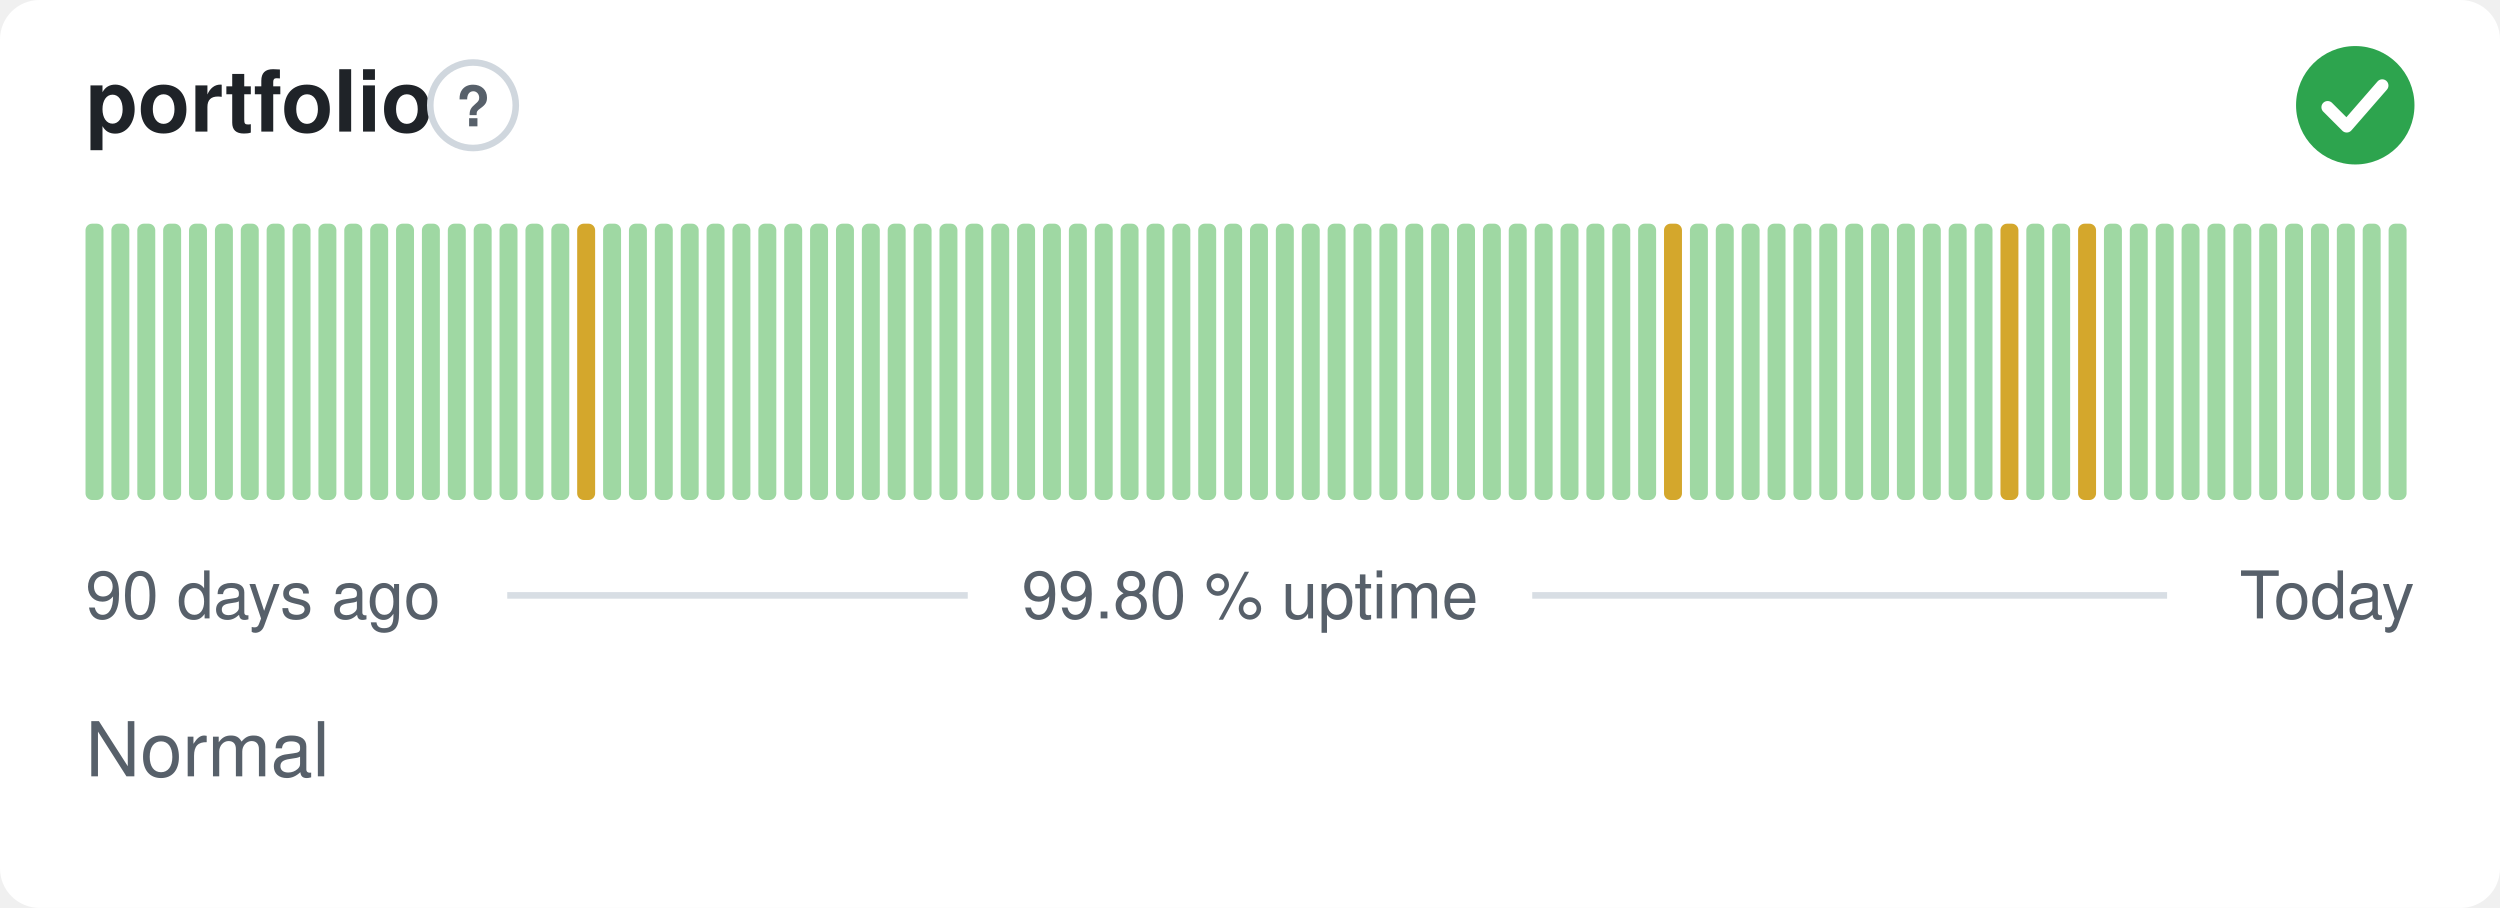
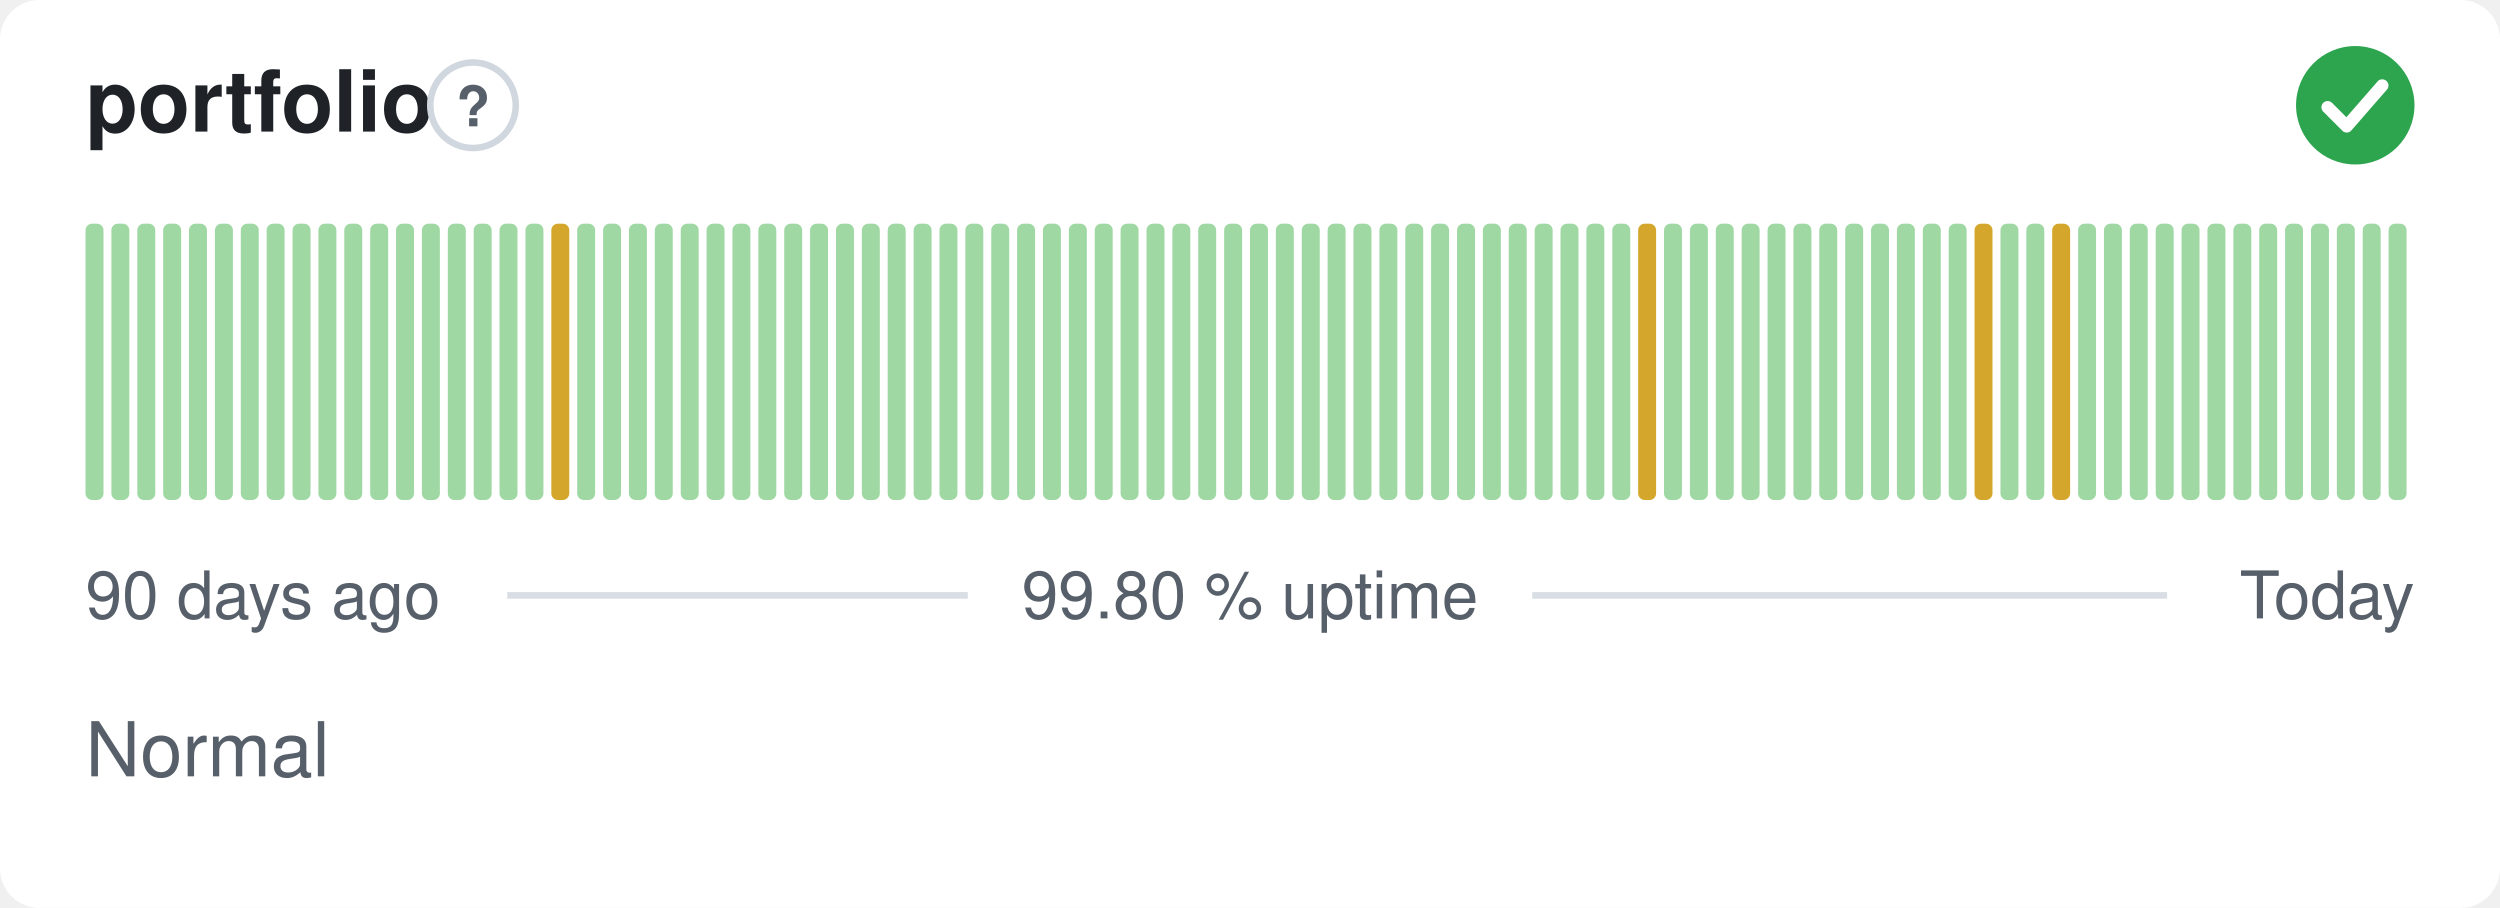
<svg xmlns="http://www.w3.org/2000/svg" width="380" height="138" viewBox="0 0 380 138" role="img" aria-label="portfolio: Normal, 99.80 % uptime over the last 90 days" font-family="-apple-system,BlinkMacSystemFont,'Segoe UI',Helvetica,Arial,sans-serif">
  <style>
    @media (prefers-color-scheme: dark) {
      .bg { fill: #0d1117 }
      .title { fill: #e6edf3 }
      .muted { fill: #8b949e }
      .hint { stroke: #30363d }
      .rule { stroke: #30363d }
      .nodata { fill: #21262d }
    }
  </style>
  <rect class="bg" width="380" height="138" rx="6" fill="#ffffff" />
  <text class="title" x="13" y="20" font-size="13" font-weight="600" fill="#1f2328">portfolio</text>
  <circle class="hint" cx="71.9" cy="16" r="6.5" fill="none" stroke="#d0d7de" stroke-width="1" />
  <text class="muted" x="71.9" y="19.2" text-anchor="middle" font-size="8.5" font-weight="700" fill="#57606a">?</text>
  <circle cx="358" cy="16" r="9" fill="#2da44e" />
  <path d="M353.80 16.30l2.90 2.90 5.40 -6.20" fill="none" stroke="#fff" stroke-width="1.89" stroke-linecap="round" stroke-linejoin="round" />
  <rect x="13.00" y="34.00" width="2.73" height="42.00" rx="1" fill="#9fd8a3" />
  <rect x="16.93" y="34.00" width="2.73" height="42.00" rx="1" fill="#9fd8a3" />
  <rect x="20.87" y="34.00" width="2.73" height="42.00" rx="1" fill="#9fd8a3" />
  <rect x="24.80" y="34.00" width="2.73" height="42.00" rx="1" fill="#9fd8a3" />
  <rect x="28.73" y="34.00" width="2.73" height="42.00" rx="1" fill="#9fd8a3" />
  <rect x="32.67" y="34.00" width="2.73" height="42.00" rx="1" fill="#9fd8a3" />
  <rect x="36.60" y="34.00" width="2.73" height="42.00" rx="1" fill="#9fd8a3" />
  <rect x="40.53" y="34.00" width="2.73" height="42.00" rx="1" fill="#9fd8a3" />
  <rect x="44.47" y="34.00" width="2.73" height="42.00" rx="1" fill="#9fd8a3" />
  <rect x="48.40" y="34.00" width="2.73" height="42.00" rx="1" fill="#9fd8a3" />
  <rect x="52.33" y="34.00" width="2.73" height="42.00" rx="1" fill="#9fd8a3" />
  <rect x="56.27" y="34.00" width="2.73" height="42.00" rx="1" fill="#9fd8a3" />
  <rect x="60.20" y="34.00" width="2.73" height="42.00" rx="1" fill="#9fd8a3" />
  <rect x="64.13" y="34.00" width="2.73" height="42.00" rx="1" fill="#9fd8a3" />
  <rect x="68.07" y="34.00" width="2.73" height="42.00" rx="1" fill="#9fd8a3" />
  <rect x="72.00" y="34.00" width="2.73" height="42.00" rx="1" fill="#9fd8a3" />
  <rect x="75.93" y="34.00" width="2.73" height="42.00" rx="1" fill="#9fd8a3" />
  <rect x="79.87" y="34.00" width="2.73" height="42.00" rx="1" fill="#9fd8a3" />
-   <rect x="83.80" y="34.00" width="2.73" height="42.00" rx="1" fill="#9fd8a3" />
-   <rect x="87.73" y="34.00" width="2.73" height="42.00" rx="1" fill="#d4a72c" />
+   <rect x="83.80" y="34.00" width="2.73" height="42.00" rx="1" fill="#d4a72c" />
+   <rect x="87.73" y="34.00" width="2.73" height="42.00" rx="1" fill="#9fd8a3" />
  <rect x="91.67" y="34.00" width="2.73" height="42.00" rx="1" fill="#9fd8a3" />
  <rect x="95.60" y="34.00" width="2.73" height="42.00" rx="1" fill="#9fd8a3" />
  <rect x="99.53" y="34.00" width="2.73" height="42.00" rx="1" fill="#9fd8a3" />
  <rect x="103.47" y="34.00" width="2.73" height="42.00" rx="1" fill="#9fd8a3" />
  <rect x="107.40" y="34.00" width="2.73" height="42.00" rx="1" fill="#9fd8a3" />
  <rect x="111.33" y="34.00" width="2.73" height="42.00" rx="1" fill="#9fd8a3" />
  <rect x="115.27" y="34.00" width="2.73" height="42.00" rx="1" fill="#9fd8a3" />
  <rect x="119.20" y="34.00" width="2.73" height="42.00" rx="1" fill="#9fd8a3" />
  <rect x="123.13" y="34.00" width="2.73" height="42.00" rx="1" fill="#9fd8a3" />
  <rect x="127.07" y="34.00" width="2.73" height="42.00" rx="1" fill="#9fd8a3" />
  <rect x="131.00" y="34.00" width="2.73" height="42.00" rx="1" fill="#9fd8a3" />
  <rect x="134.93" y="34.00" width="2.73" height="42.00" rx="1" fill="#9fd8a3" />
  <rect x="138.87" y="34.00" width="2.73" height="42.00" rx="1" fill="#9fd8a3" />
  <rect x="142.80" y="34.00" width="2.73" height="42.00" rx="1" fill="#9fd8a3" />
  <rect x="146.73" y="34.00" width="2.73" height="42.00" rx="1" fill="#9fd8a3" />
  <rect x="150.67" y="34.00" width="2.73" height="42.00" rx="1" fill="#9fd8a3" />
  <rect x="154.60" y="34.00" width="2.73" height="42.00" rx="1" fill="#9fd8a3" />
  <rect x="158.53" y="34.00" width="2.73" height="42.00" rx="1" fill="#9fd8a3" />
  <rect x="162.47" y="34.00" width="2.73" height="42.00" rx="1" fill="#9fd8a3" />
  <rect x="166.40" y="34.00" width="2.73" height="42.00" rx="1" fill="#9fd8a3" />
  <rect x="170.33" y="34.00" width="2.73" height="42.00" rx="1" fill="#9fd8a3" />
  <rect x="174.27" y="34.00" width="2.73" height="42.00" rx="1" fill="#9fd8a3" />
  <rect x="178.20" y="34.00" width="2.73" height="42.00" rx="1" fill="#9fd8a3" />
  <rect x="182.13" y="34.00" width="2.73" height="42.00" rx="1" fill="#9fd8a3" />
  <rect x="186.07" y="34.00" width="2.73" height="42.00" rx="1" fill="#9fd8a3" />
  <rect x="190.00" y="34.00" width="2.73" height="42.00" rx="1" fill="#9fd8a3" />
  <rect x="193.93" y="34.00" width="2.73" height="42.00" rx="1" fill="#9fd8a3" />
  <rect x="197.87" y="34.00" width="2.73" height="42.00" rx="1" fill="#9fd8a3" />
  <rect x="201.80" y="34.00" width="2.73" height="42.00" rx="1" fill="#9fd8a3" />
  <rect x="205.73" y="34.00" width="2.73" height="42.00" rx="1" fill="#9fd8a3" />
  <rect x="209.67" y="34.00" width="2.73" height="42.00" rx="1" fill="#9fd8a3" />
  <rect x="213.60" y="34.00" width="2.73" height="42.00" rx="1" fill="#9fd8a3" />
  <rect x="217.53" y="34.00" width="2.73" height="42.00" rx="1" fill="#9fd8a3" />
  <rect x="221.47" y="34.00" width="2.73" height="42.00" rx="1" fill="#9fd8a3" />
  <rect x="225.40" y="34.00" width="2.73" height="42.00" rx="1" fill="#9fd8a3" />
  <rect x="229.33" y="34.00" width="2.73" height="42.00" rx="1" fill="#9fd8a3" />
  <rect x="233.27" y="34.00" width="2.73" height="42.00" rx="1" fill="#9fd8a3" />
  <rect x="237.20" y="34.00" width="2.73" height="42.00" rx="1" fill="#9fd8a3" />
  <rect x="241.13" y="34.00" width="2.73" height="42.00" rx="1" fill="#9fd8a3" />
  <rect x="245.07" y="34.00" width="2.73" height="42.00" rx="1" fill="#9fd8a3" />
-   <rect x="249.00" y="34.00" width="2.73" height="42.00" rx="1" fill="#9fd8a3" />
-   <rect x="252.93" y="34.00" width="2.73" height="42.00" rx="1" fill="#d4a72c" />
+   <rect x="249.00" y="34.00" width="2.73" height="42.00" rx="1" fill="#d4a72c" />
+   <rect x="252.93" y="34.00" width="2.73" height="42.00" rx="1" fill="#9fd8a3" />
  <rect x="256.87" y="34.00" width="2.73" height="42.00" rx="1" fill="#9fd8a3" />
  <rect x="260.80" y="34.00" width="2.73" height="42.00" rx="1" fill="#9fd8a3" />
  <rect x="264.73" y="34.00" width="2.73" height="42.00" rx="1" fill="#9fd8a3" />
  <rect x="268.67" y="34.00" width="2.73" height="42.00" rx="1" fill="#9fd8a3" />
  <rect x="272.60" y="34.00" width="2.73" height="42.00" rx="1" fill="#9fd8a3" />
  <rect x="276.53" y="34.00" width="2.73" height="42.00" rx="1" fill="#9fd8a3" />
  <rect x="280.47" y="34.00" width="2.73" height="42.00" rx="1" fill="#9fd8a3" />
  <rect x="284.40" y="34.00" width="2.73" height="42.00" rx="1" fill="#9fd8a3" />
  <rect x="288.33" y="34.00" width="2.73" height="42.00" rx="1" fill="#9fd8a3" />
  <rect x="292.27" y="34.00" width="2.73" height="42.00" rx="1" fill="#9fd8a3" />
  <rect x="296.20" y="34.00" width="2.73" height="42.00" rx="1" fill="#9fd8a3" />
-   <rect x="300.13" y="34.00" width="2.73" height="42.00" rx="1" fill="#9fd8a3" />
-   <rect x="304.07" y="34.00" width="2.73" height="42.00" rx="1" fill="#d4a72c" />
+   <rect x="300.13" y="34.00" width="2.73" height="42.00" rx="1" fill="#d4a72c" />
+   <rect x="304.07" y="34.00" width="2.73" height="42.00" rx="1" fill="#9fd8a3" />
  <rect x="308.00" y="34.00" width="2.73" height="42.00" rx="1" fill="#9fd8a3" />
-   <rect x="311.93" y="34.00" width="2.73" height="42.00" rx="1" fill="#9fd8a3" />
-   <rect x="315.87" y="34.00" width="2.73" height="42.00" rx="1" fill="#d4a72c" />
+   <rect x="311.93" y="34.00" width="2.73" height="42.00" rx="1" fill="#d4a72c" />
+   <rect x="315.87" y="34.00" width="2.73" height="42.00" rx="1" fill="#9fd8a3" />
  <rect x="319.80" y="34.00" width="2.73" height="42.00" rx="1" fill="#9fd8a3" />
  <rect x="323.73" y="34.00" width="2.73" height="42.00" rx="1" fill="#9fd8a3" />
  <rect x="327.67" y="34.00" width="2.73" height="42.00" rx="1" fill="#9fd8a3" />
  <rect x="331.60" y="34.00" width="2.73" height="42.00" rx="1" fill="#9fd8a3" />
  <rect x="335.53" y="34.00" width="2.73" height="42.00" rx="1" fill="#9fd8a3" />
  <rect x="339.47" y="34.00" width="2.73" height="42.00" rx="1" fill="#9fd8a3" />
  <rect x="343.40" y="34.00" width="2.73" height="42.00" rx="1" fill="#9fd8a3" />
  <rect x="347.33" y="34.00" width="2.73" height="42.00" rx="1" fill="#9fd8a3" />
  <rect x="351.27" y="34.00" width="2.73" height="42.00" rx="1" fill="#9fd8a3" />
  <rect x="355.20" y="34.00" width="2.73" height="42.00" rx="1" fill="#9fd8a3" />
  <rect x="359.13" y="34.00" width="2.73" height="42.00" rx="1" fill="#9fd8a3" />
  <rect x="363.07" y="34.00" width="2.73" height="42.00" rx="1" fill="#9fd8a3" />
  <text class="muted" x="13" y="94" font-size="10" fill="#57606a">90 days ago</text>
  <text class="muted" x="190" y="94" text-anchor="middle" font-size="10" fill="#57606a">99.80 % uptime</text>
  <text class="muted" x="367" y="94" text-anchor="end" font-size="10" fill="#57606a">Today</text>
  <line class="rule" x1="77.1" y1="90.5" x2="147.1" y2="90.5" stroke="#d8dee4" stroke-width="1" />
  <line class="rule" x1="232.9" y1="90.5" x2="329.4" y2="90.5" stroke="#d8dee4" stroke-width="1" />
  <text class="muted" x="13" y="118" font-size="11.5" fill="#57606a">Normal</text>
</svg>
